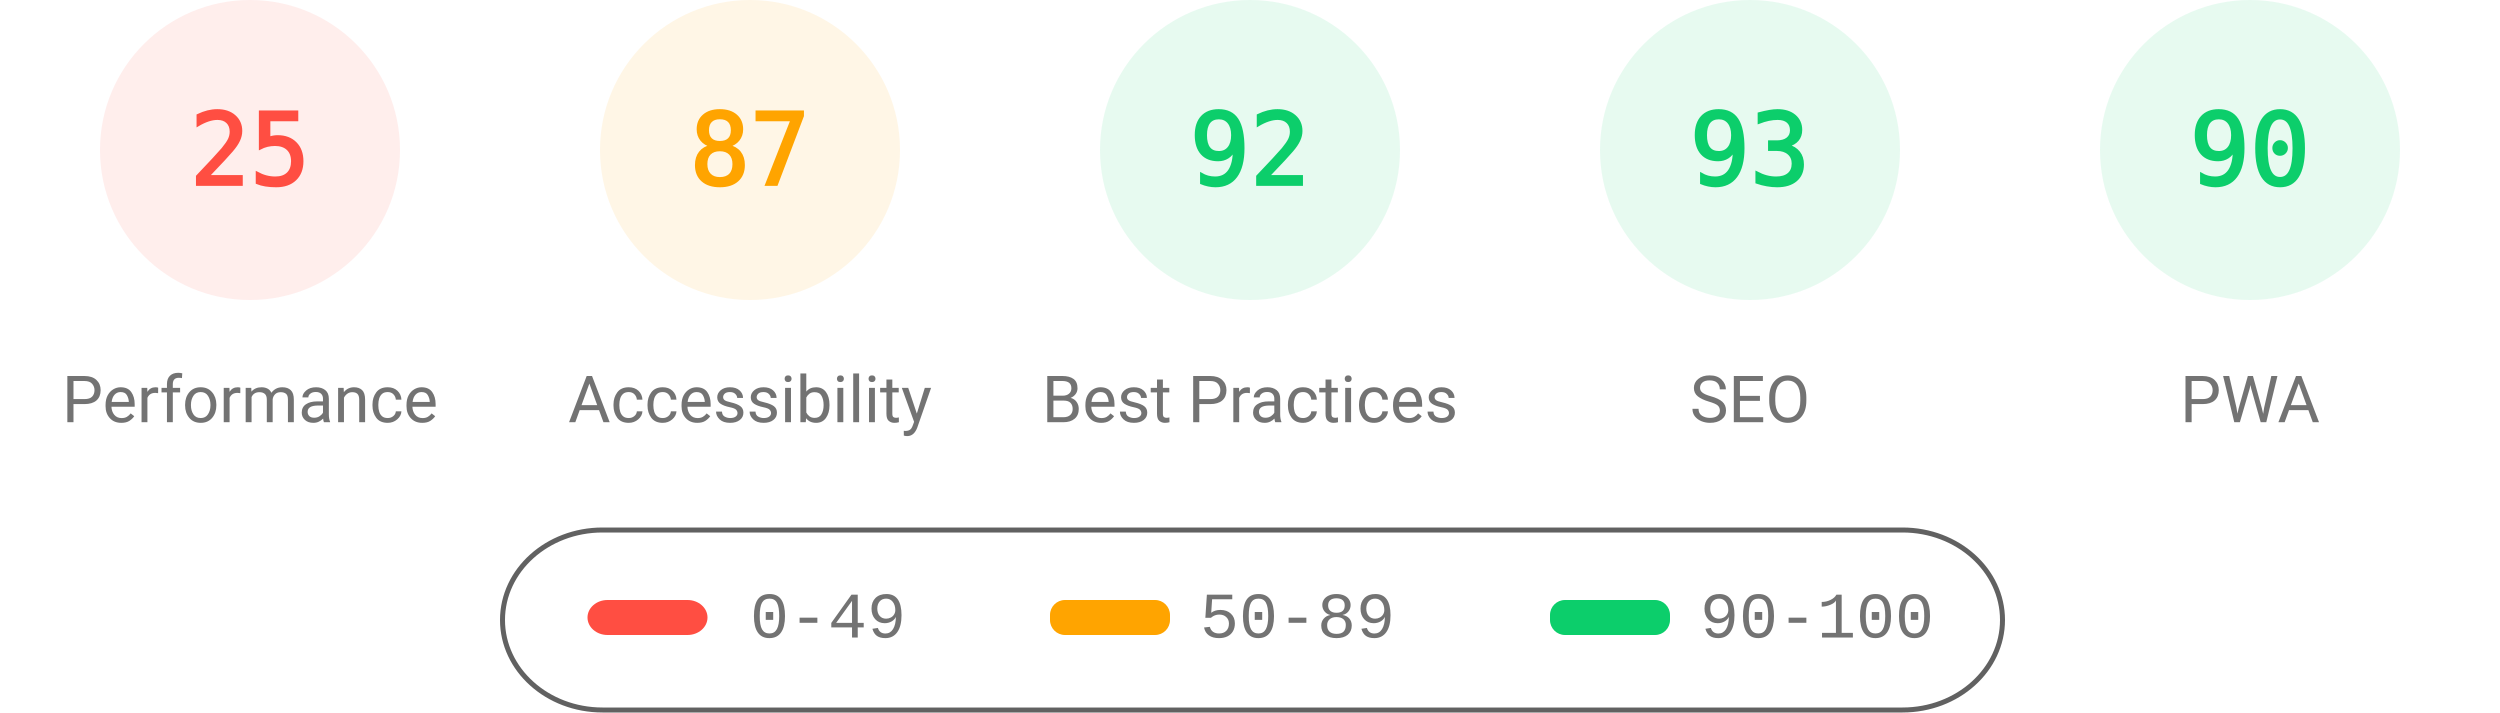
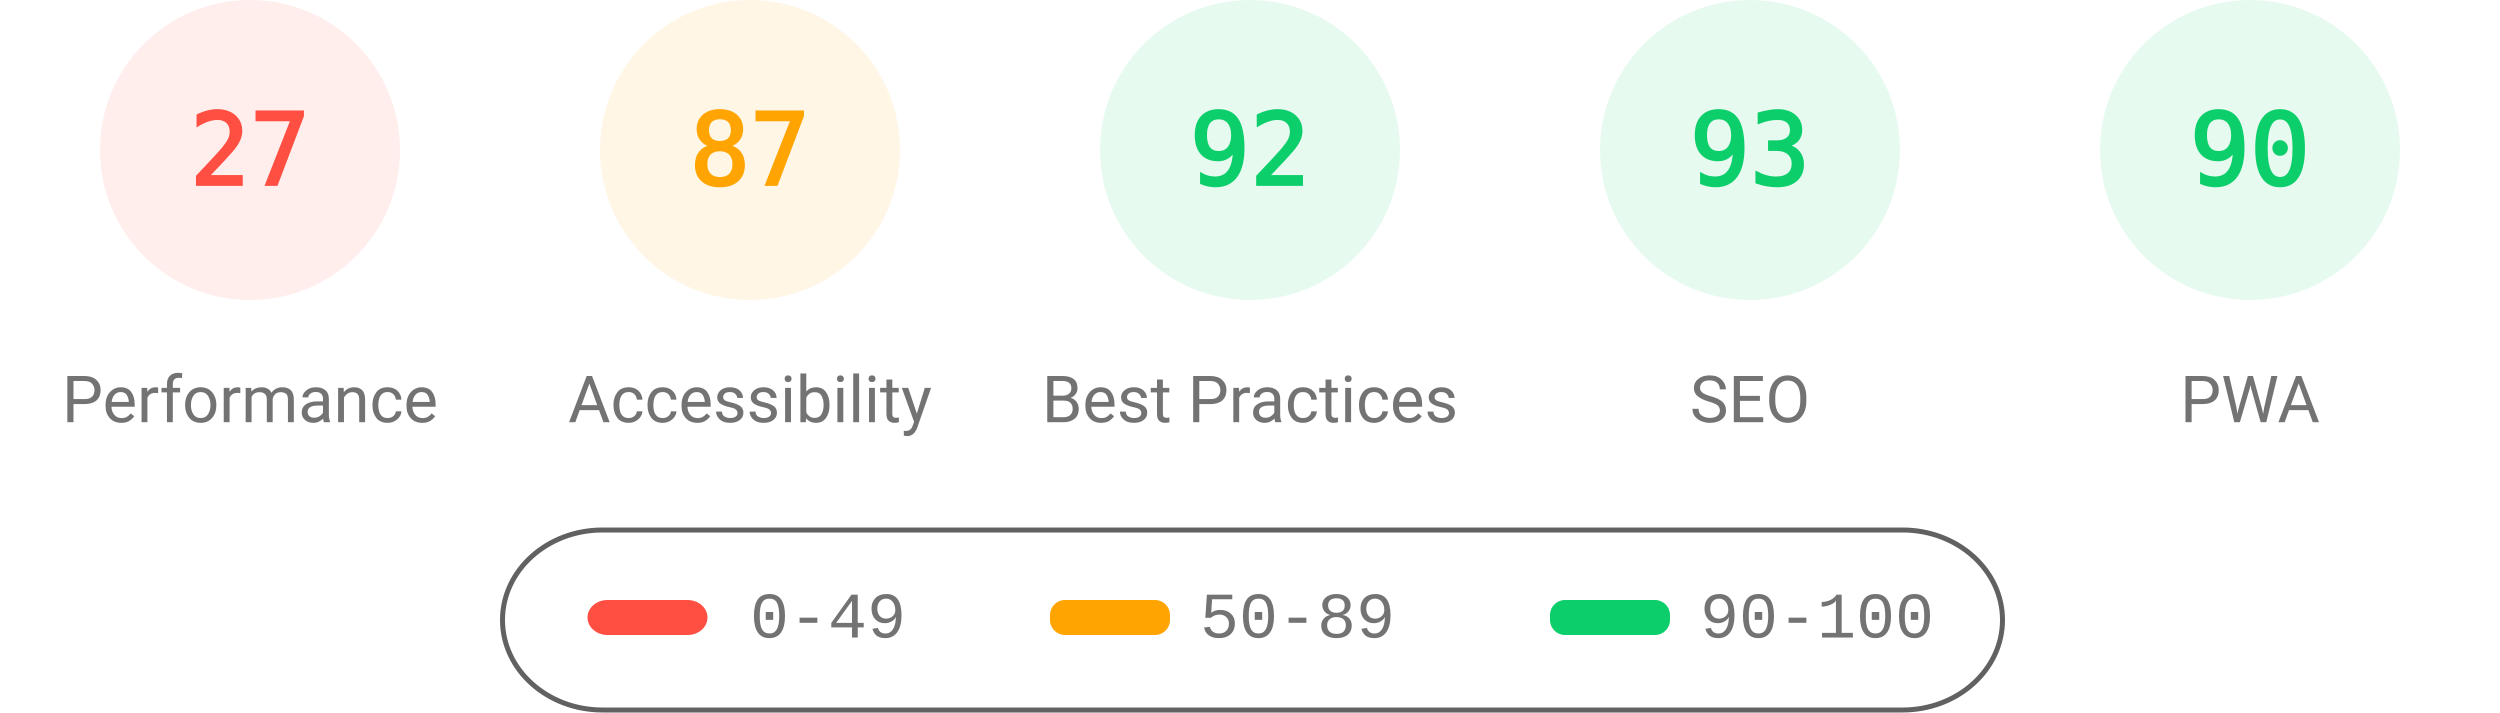
<svg xmlns="http://www.w3.org/2000/svg" fill="none" width="1000" height="285">
  <style>.gauge-base{opacity:.1}.gauge-arc{fill:none;animation-delay:250ms;stroke-linecap:round;transform:rotate(-90deg);transform-origin:100px 60px;animation:load-gauge 1s ease forwards}.guage-text{font-size:40px;font-family:monospace;text-align:center}.guage-red{color:#ff4e42;fill:#ff4e42;stroke:#ff4e42}.guage-orange{color:#ffa400;fill:#ffa400;stroke:#ffa400}.guage-green{color:#0cce6b;fill:#0cce6b;stroke:#0cce6b}.guage-undefined{color:#5c5c5c;fill:#5c5c5c;stroke:#5c5c5c}.guage-title{color:#737373;fill:#737373;stroke:none;font-size:26px;line-height:26px;font-family:Roboto,Halvetica,Arial,sans-serif}@keyframes load-gauge{from{stroke-dasharray:0 352.858}}</style>
  <svg class="guage-div guage-perf guage-red" viewBox="0 0 200 200" width="200" height="200">
    <circle class="gauge-base" r="56" cx="100" cy="60" stroke-width="8" />
-     <circle class="gauge-arc guage-arc-1" r="56" cx="100" cy="60" stroke-width="8" style="stroke-dasharray:87.965,351.858" />
-     <text class="guage-text" x="100" y="60" alignment-baseline="central" dominant-baseline="central" text-anchor="middle">25</text>
+     <circle class="gauge-arc guage-arc-1" r="56" cx="100" cy="60" stroke-width="8" style="stroke-dasharray:95.002,351.858" />
+     <text class="guage-text" x="100" y="60" alignment-baseline="central" dominant-baseline="central" text-anchor="middle">27</text>
    <text class="guage-title" x="100" y="160" alignment-baseline="central" dominant-baseline="central" text-anchor="middle">Performance</text>
  </svg>
  <svg class="guage-div guage-acc guage-orange" viewBox="0 0 200 200" width="200" height="200" x="200">
    <circle class="gauge-base" r="56" cx="100" cy="60" stroke-width="8" />
    <circle class="gauge-arc guage-arc-2" r="56" cx="100" cy="60" stroke-width="8" style="stroke-dasharray:306.116,351.858" />
    <text class="guage-text" x="100" y="60" alignment-baseline="central" dominant-baseline="central" text-anchor="middle">87</text>
    <text class="guage-title" x="100" y="160" alignment-baseline="central" dominant-baseline="central" text-anchor="middle">Accessibility</text>
  </svg>
  <svg class="guage-div guage-best guage-green" viewBox="0 0 200 200" width="200" height="200" x="400">
    <circle class="gauge-base" r="56" cx="100" cy="60" stroke-width="8" />
    <circle class="gauge-arc guage-arc-3" r="56" cx="100" cy="60" stroke-width="8" style="stroke-dasharray:323.709,351.858" />
    <text class="guage-text" x="100" y="60" alignment-baseline="central" dominant-baseline="central" text-anchor="middle">92</text>
    <text class="guage-title" x="100" y="160" alignment-baseline="central" dominant-baseline="central" text-anchor="middle">Best Practices</text>
  </svg>
  <svg class="guage-div guage-seo guage-green" viewBox="0 0 200 200" width="200" height="200" x="600">
    <circle class="gauge-base" r="56" cx="100" cy="60" stroke-width="8" />
    <circle class="gauge-arc guage-arc-4" r="56" cx="100" cy="60" stroke-width="8" style="stroke-dasharray:327.228,351.858" />
    <text class="guage-text" x="100" y="60" alignment-baseline="central" dominant-baseline="central" text-anchor="middle">93</text>
    <text class="guage-title" x="100" y="160" alignment-baseline="central" dominant-baseline="central" text-anchor="middle">SEO</text>
  </svg>
  <svg class="guage-div guage-pwa guage-green" viewBox="0 0 200 200" width="200" height="200" x="800">
    <circle class="gauge-base" r="56" cx="100" cy="60" stroke-width="8" />
    <circle class="gauge-arc guage-arc-4" r="56" cx="100" cy="60" stroke-width="8" style="stroke-dasharray:316.672,351.858" />
    <text class="guage-text" x="100" y="60" alignment-baseline="central" dominant-baseline="central" text-anchor="middle">90</text>
    <text class="guage-title" x="100" y="160" alignment-baseline="central" dominant-baseline="central" text-anchor="middle">PWA</text>
  </svg>
  <svg width="604" height="76" x="200" y="210">
    <path fill="none" id="canvas_background" d="M-1-1h604v80H-1z" />
    <rect fill-opacity="0" stroke="#616161" stroke-width="2" rx="40" id="svg_2" height="72" width="600" y="2" x="1" fill="#000" />
    <rect stroke="#000" rx="8" id="svg_3" height="14" width="48" y="30" x="35" stroke-opacity="null" stroke-width="0" fill="#ff4e42" />
    <rect stroke="#000" rx="6" id="svg_4" height="14" width="48" y="30" x="220" stroke-opacity="null" stroke-width="0" fill="#ffa400" />
    <rect stroke="#000" rx="6" id="svg_5" height="14" width="48" y="30" x="420" stroke-opacity="null" stroke-width="0" fill="#0cce6b" />
    <text xml:space="preserve" text-anchor="start" font-family="'Courier New', Courier, monospace" font-size="26" id="svg_6" y="45" x="100" stroke-opacity="null" stroke-width="0" stroke="#000" fill="#737373">0-49</text>
    <text xml:space="preserve" text-anchor="start" font-family="'Courier New', Courier, monospace" font-size="26" id="svg_7" y="45" x="280" stroke-opacity="null" stroke-width="0" stroke="#000" fill="#737373">50-89</text>
    <text xml:space="preserve" text-anchor="start" font-family="'Courier New', Courier, monospace" font-size="26" id="svg_8" y="45" x="480" stroke-opacity="null" stroke-width="0" stroke="#000" fill="#737373">90-100</text>
  </svg>
</svg>
